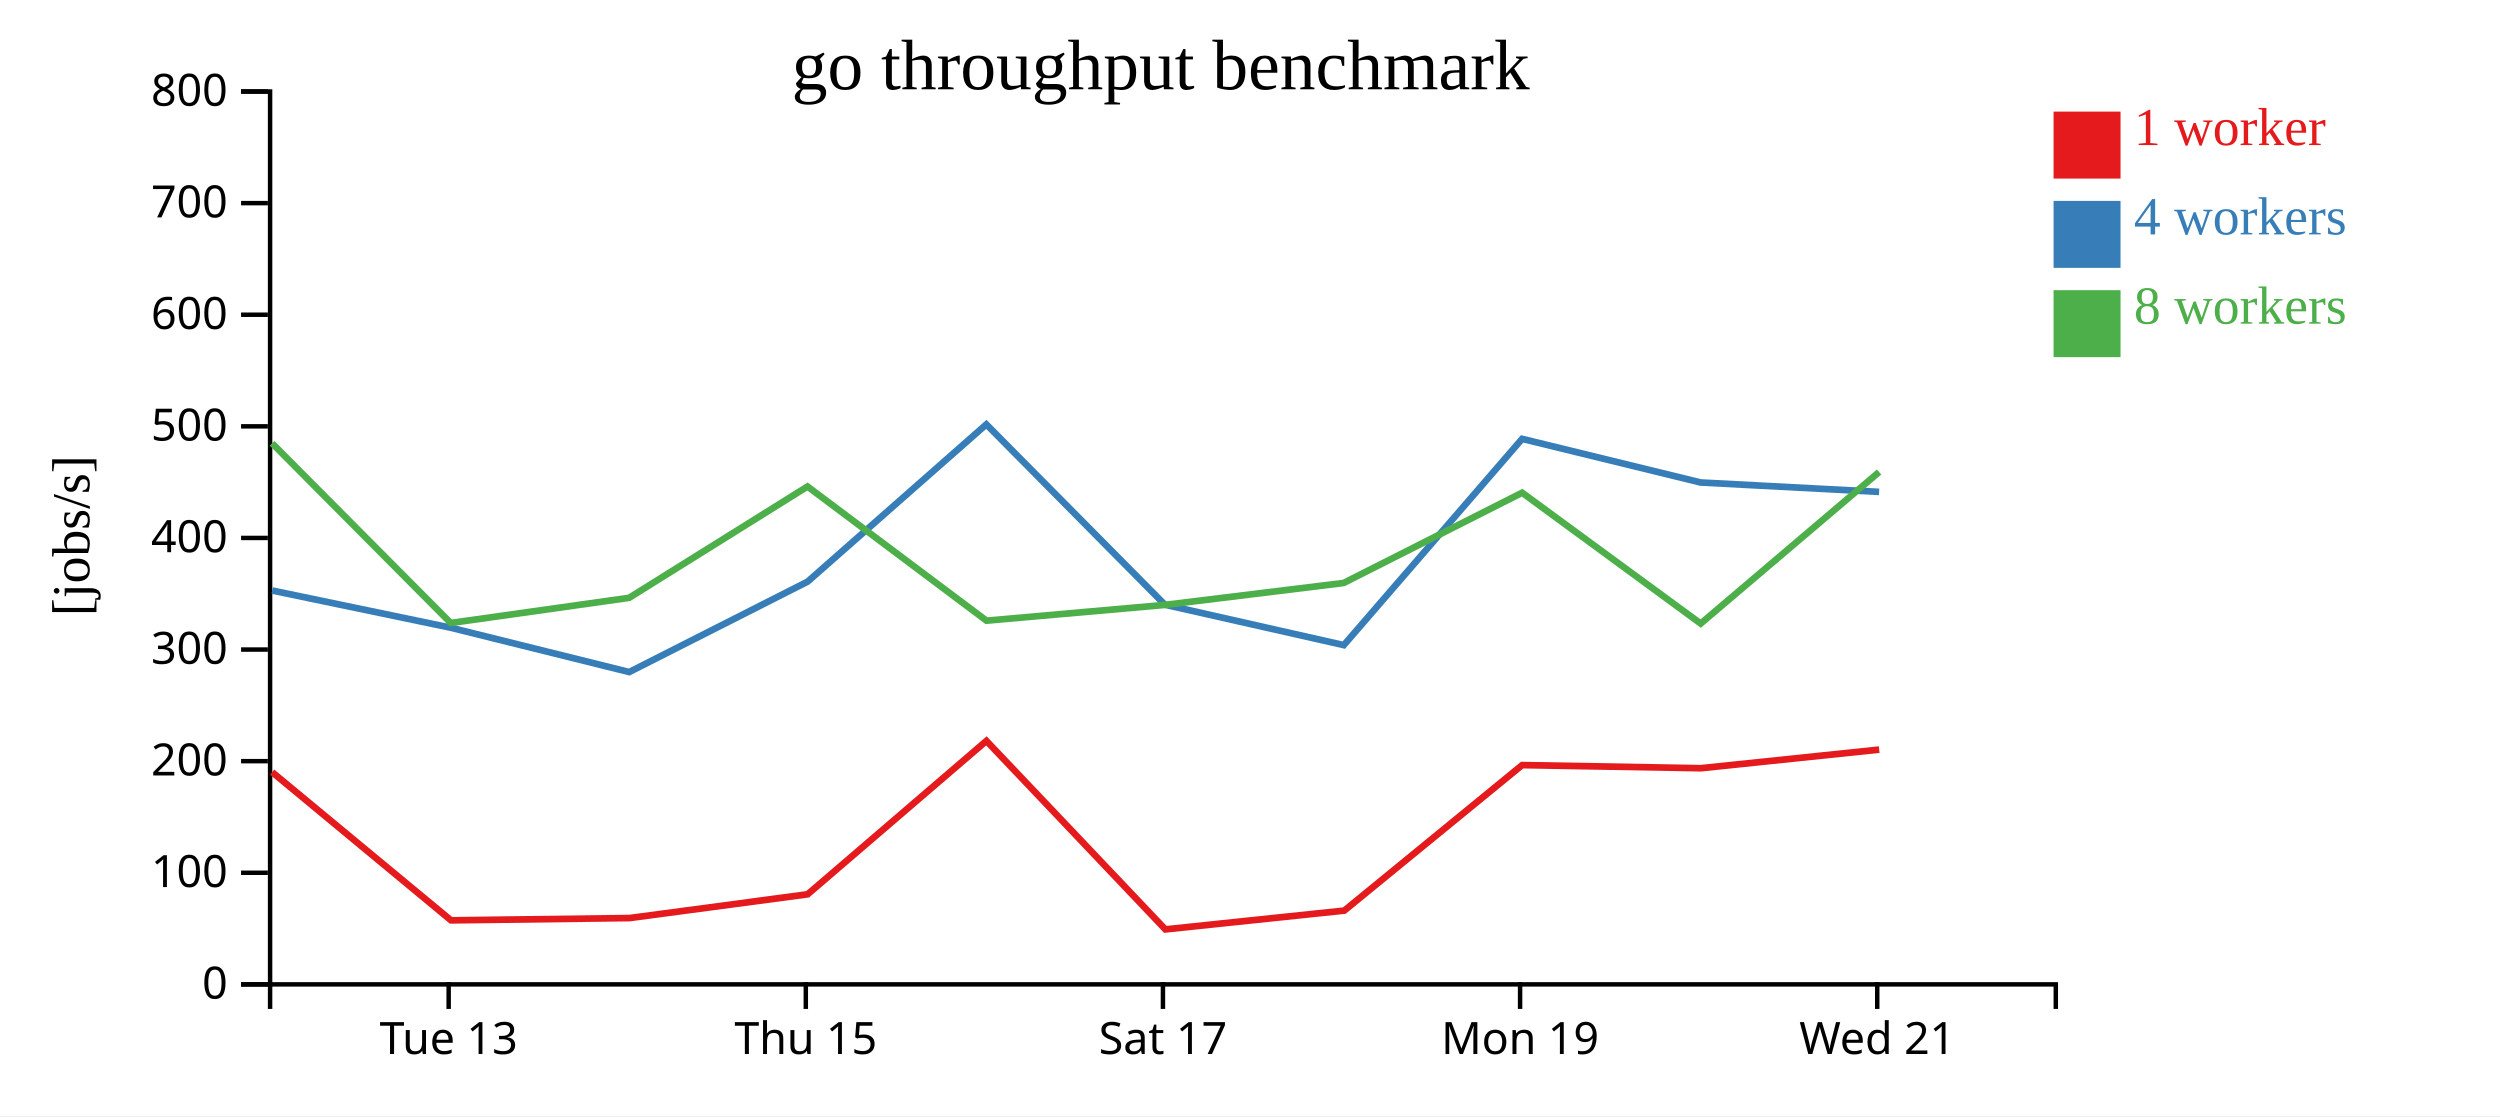
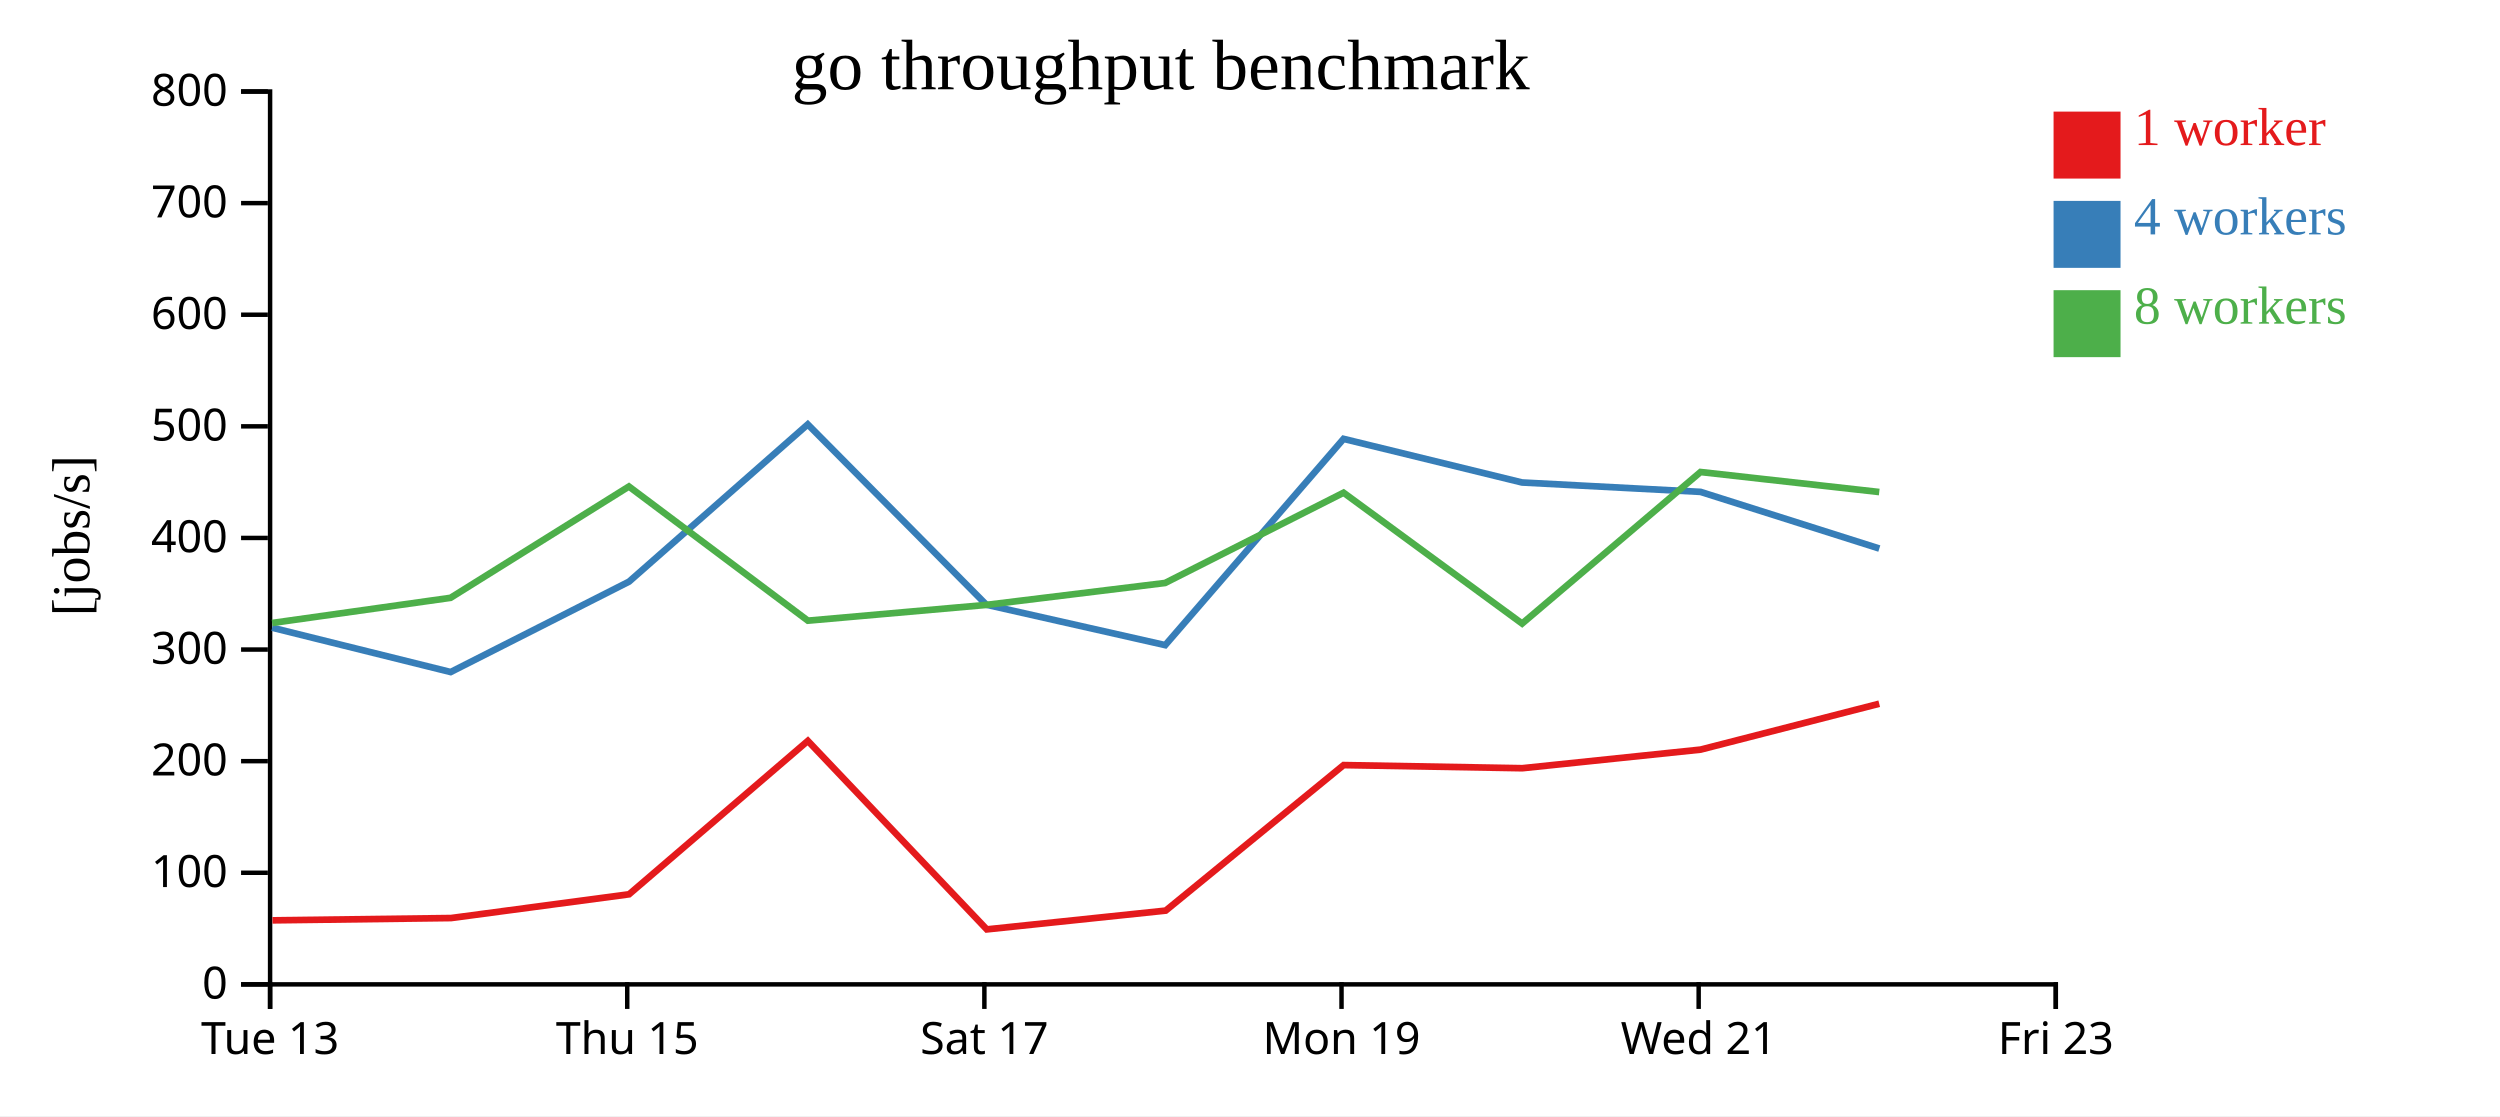
<svg xmlns="http://www.w3.org/2000/svg" width="560" height="250">
  <rect width="100%" height="100%" fill="white" />
  <g transform="translate(60,20)">
    <g transform="translate(0,200)" fill="none" font-size="10" font-family="sans-serif" text-anchor="middle">
      <path class="domain" stroke="currentColor" d="M0.5,6V0.5H400.5V6" />
-       <g class="tick" opacity="1" transform="translate(40.5,0)">
+       <g class="tick" opacity="1" transform="translate(0.5,0)">
        <line stroke="currentColor" y2="6" />
        <text fill="currentColor" y="9" dy="0.71em">Tue 13</text>
      </g>
-       <g class="tick" opacity="1" transform="translate(120.5,0)">
+       <g class="tick" opacity="1" transform="translate(80.5,0)">
        <line stroke="currentColor" y2="6" />
        <text fill="currentColor" y="9" dy="0.71em">Thu 15</text>
      </g>
-       <g class="tick" opacity="1" transform="translate(200.5,0)">
+       <g class="tick" opacity="1" transform="translate(160.5,0)">
        <line stroke="currentColor" y2="6" />
        <text fill="currentColor" y="9" dy="0.71em">Sat 17</text>
      </g>
-       <g class="tick" opacity="1" transform="translate(280.5,0)">
+       <g class="tick" opacity="1" transform="translate(240.5,0)">
        <line stroke="currentColor" y2="6" />
        <text fill="currentColor" y="9" dy="0.71em">Mon 19</text>
      </g>
-       <g class="tick" opacity="1" transform="translate(360.5,0)">
+       <g class="tick" opacity="1" transform="translate(320.5,0)">
        <line stroke="currentColor" y2="6" />
        <text fill="currentColor" y="9" dy="0.71em">Wed 21</text>
+       </g>
+       <g class="tick" opacity="1" transform="translate(400.5,0)">
+         <line stroke="currentColor" y2="6" />
+         <text fill="currentColor" y="9" dy="0.71em">Fri 23</text>
      </g>
    </g>
    <g fill="none" font-size="10" font-family="sans-serif" text-anchor="end">
      <path class="domain" stroke="currentColor" d="M-6,200.5H0.5V0.5H-6" />
      <g class="tick" opacity="1" transform="translate(0,200.5)">
        <line stroke="currentColor" x2="-6" />
        <text fill="currentColor" x="-9" dy="0.32em">0</text>
      </g>
      <g class="tick" opacity="1" transform="translate(0,175.5)">
        <line stroke="currentColor" x2="-6" />
        <text fill="currentColor" x="-9" dy="0.32em">100</text>
      </g>
      <g class="tick" opacity="1" transform="translate(0,150.5)">
        <line stroke="currentColor" x2="-6" />
        <text fill="currentColor" x="-9" dy="0.32em">200</text>
      </g>
      <g class="tick" opacity="1" transform="translate(0,125.5)">
        <line stroke="currentColor" x2="-6" />
        <text fill="currentColor" x="-9" dy="0.32em">300</text>
      </g>
      <g class="tick" opacity="1" transform="translate(0,100.5)">
        <line stroke="currentColor" x2="-6" />
        <text fill="currentColor" x="-9" dy="0.32em">400</text>
      </g>
      <g class="tick" opacity="1" transform="translate(0,75.5)">
        <line stroke="currentColor" x2="-6" />
        <text fill="currentColor" x="-9" dy="0.32em">500</text>
      </g>
      <g class="tick" opacity="1" transform="translate(0,50.5)">
        <line stroke="currentColor" x2="-6" />
        <text fill="currentColor" x="-9" dy="0.32em">600</text>
      </g>
      <g class="tick" opacity="1" transform="translate(0,25.5)">
        <line stroke="currentColor" x2="-6" />
        <text fill="currentColor" x="-9" dy="0.32em">700</text>
      </g>
      <g class="tick" opacity="1" transform="translate(0,0.5)">
        <line stroke="currentColor" x2="-6" />
        <text fill="currentColor" x="-9" dy="0.32em">800</text>
      </g>
    </g>
    <text text-anchor="middle" style="font-size: 12px" transform="rotate(-90)" y="-40" x="-100">[jobs/s]</text>
    <text text-anchor="middle" style="font-size: 16px" y="0" x="200">go throughput benchmark</text>
-     <path class="line" fill="none" stroke="#e41a1c" stroke-width="1.5" d="M0.958,152.959L41.031,186.154L81.036,185.644L120.912,180.319L160.956,145.958L201.042,188.182L241.119,183.976L280.966,151.381L320.988,152.08L360.941,147.911" />
-     <path class="line" fill="none" stroke="#377eb8" stroke-width="1.5" d="M0.971,112.281L40.965,120.61L80.943,130.539L120.905,110.287L160.937,75.062L200.936,115.455L241.012,124.509L280.954,78.306L320.935,88.076L360.922,90.182" />
-     <path class="line" fill="none" stroke="#4daf4a" stroke-width="1.5" d="M0.946,79.295L40.963,119.549L80.923,113.912L120.877,88.979L160.973,119.028L200.906,115.502L240.977,110.587L280.958,90.367L320.955,119.679L360.916,85.732" />
+     <path class="line" fill="none" stroke="#e41a1c" stroke-width="1.5" d="M1.031,186.154L41.036,185.644L80.912,180.319L120.956,145.958L161.042,188.182L201.119,183.976L240.966,151.381L280.988,152.08L320.941,147.911L360.947,137.633" />
+     <path class="line" fill="none" stroke="#377eb8" stroke-width="1.5" d="M0.965,120.61L40.943,130.539L80.905,110.287L120.937,75.062L160.936,115.455L201.012,124.509L240.954,78.306L280.935,88.076L320.922,90.182L360.969,102.875" />
+     <path class="line" fill="none" stroke="#4daf4a" stroke-width="1.5" d="M0.963,119.549L40.923,113.912L80.877,88.979L120.973,119.028L160.906,115.502L200.977,110.587L240.958,90.367L280.955,119.679L320.916,85.732L360.951,90.214" />
    <rect class="dot" x="400" y="5" width="15" height="15" style="fill: #e41a1c;" />
    <rect class="dot" x="400" y="25" width="15" height="15" style="fill: #377eb8;" />
    <rect class="dot" x="400" y="45" width="15" height="15" style="fill: #4daf4a;" />
    <text class="label" x="418" y="12.5" style="fill: #e41a1c; alignment-baseline: middle;" text-anchor="left">1 worker</text>
    <text class="label" x="418" y="32.5" style="fill: #377eb8; alignment-baseline: middle;" text-anchor="left">4 workers</text>
    <text class="label" x="418" y="52.5" style="fill: #4daf4a; alignment-baseline: middle;" text-anchor="left">8 workers</text>
  </g>
</svg>
